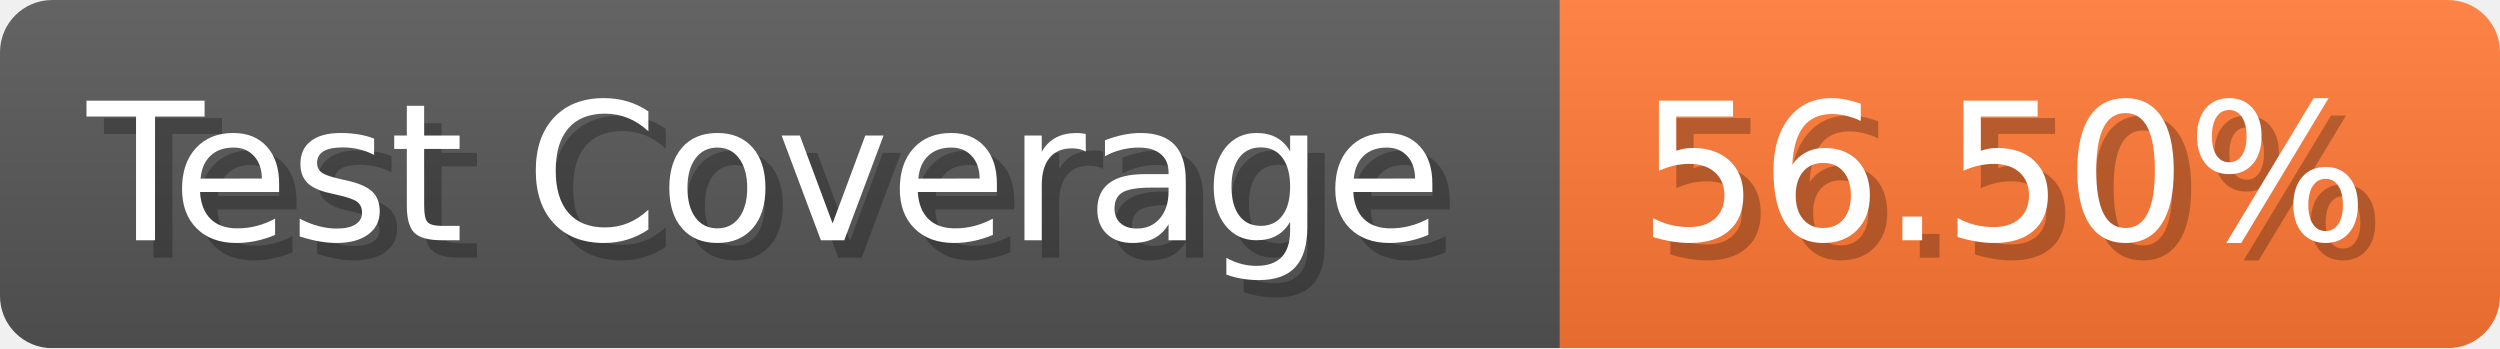
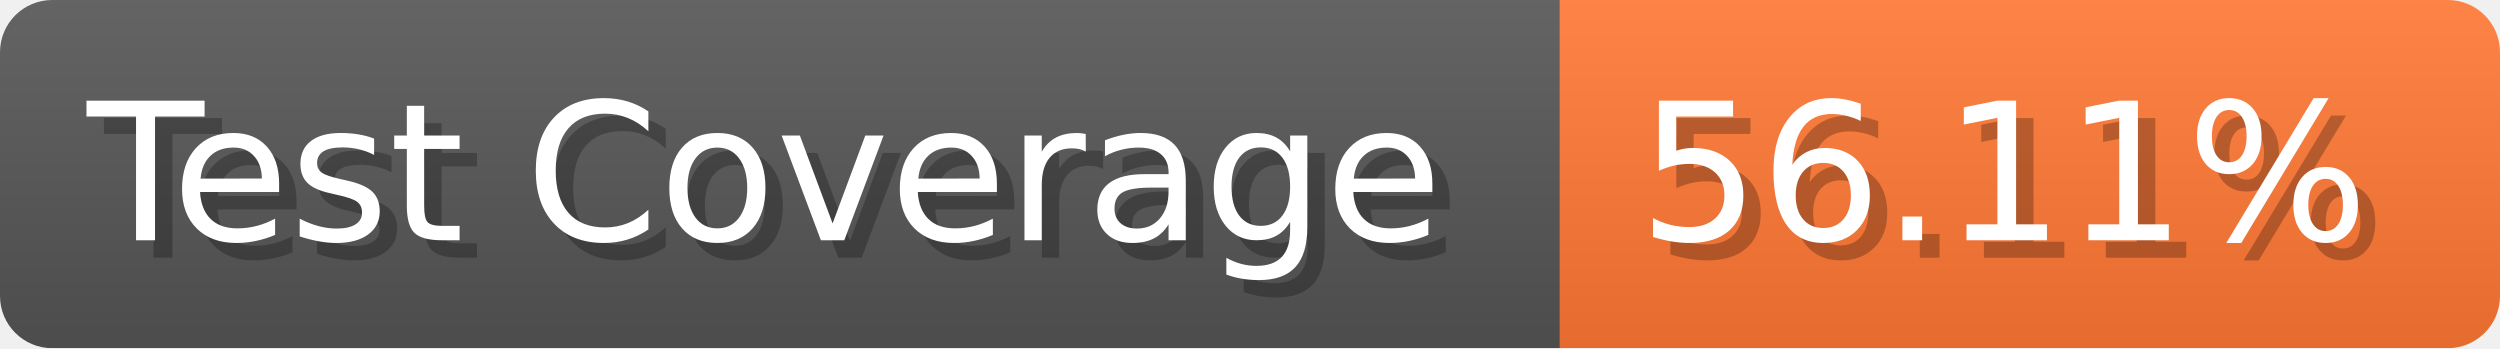
- <svg xmlns="http://www.w3.org/2000/svg" width="143.6" height="20" viewBox="0 0 1436 200" role="img" aria-label="Test Coverage: 56.50%">
+ <svg xmlns="http://www.w3.org/2000/svg" width="143.6" height="20" viewBox="0 0 1436 200" role="img" aria-label="Test Coverage: 56.11%">
  <linearGradient id="a" x2="0" y2="100%">
    <stop offset="0" stop-opacity=".1" stop-color="#EEE" />
    <stop offset="1" stop-opacity=".1" />
  </linearGradient>
  <mask id="m">
    <rect width="1436" height="200" rx="30" fill="#FFF" />
  </mask>
  <g mask="url(#m)">
    <rect width="896" height="200" fill="#555" />
    <rect width="540" height="200" fill="#F73" x="896" />
    <rect width="1436" height="200" fill="url(#a)" />
  </g>
  <g aria-hidden="true" fill="#fff" text-anchor="start" font-family="Verdana,DejaVu Sans,sans-serif" font-size="110">
    <text x="60" y="148" textLength="796" fill="#000" opacity="0.25">Test Coverage</text>
    <text x="50" y="138" textLength="796">Test Coverage</text>
-     <text x="951" y="148" textLength="440" fill="#000" opacity="0.25">56.50%</text>
-     <text x="941" y="138" textLength="440">56.50%</text>
+     <text x="951" y="148" textLength="440" fill="#000" opacity="0.25">56.11%</text>
+     <text x="941" y="138" textLength="440">56.11%</text>
  </g>
</svg>
